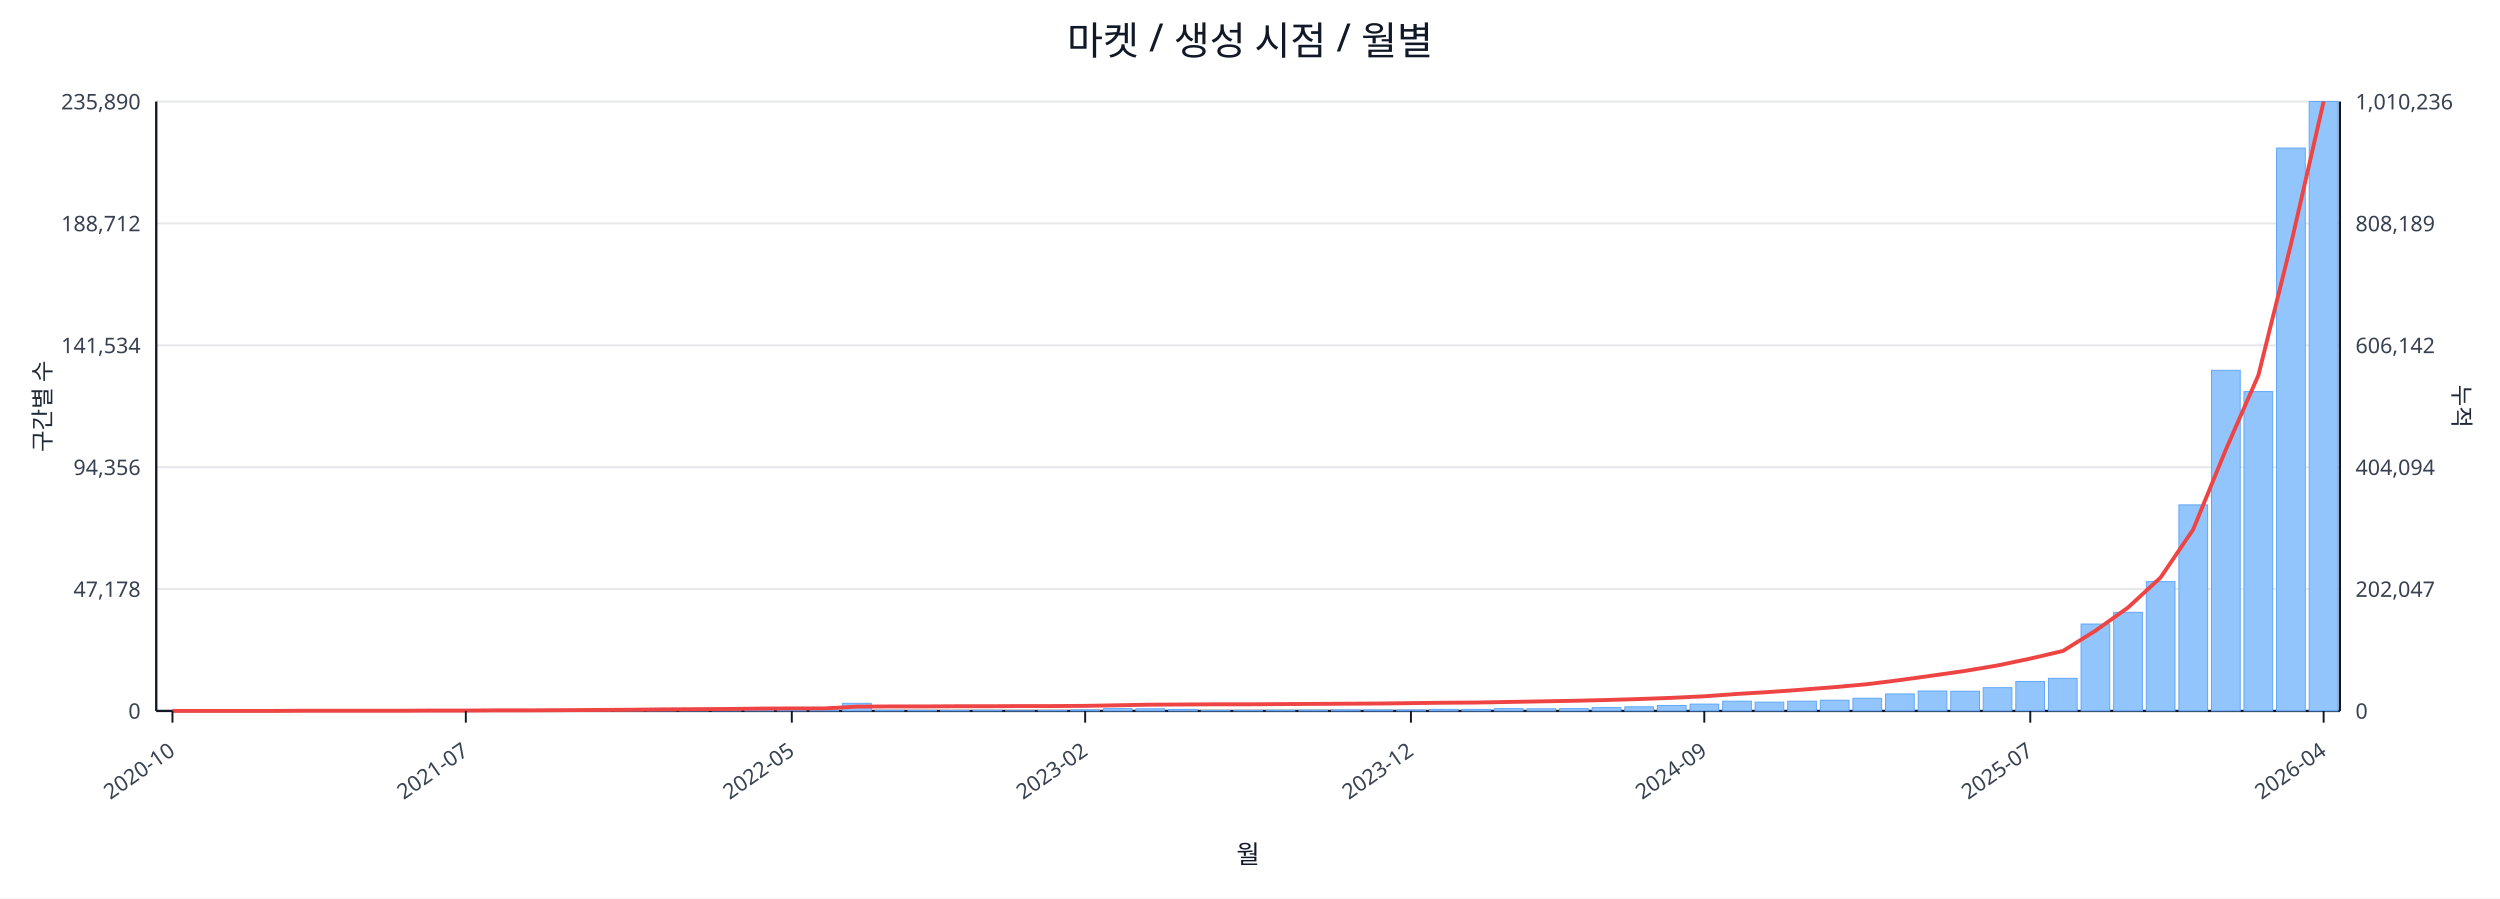
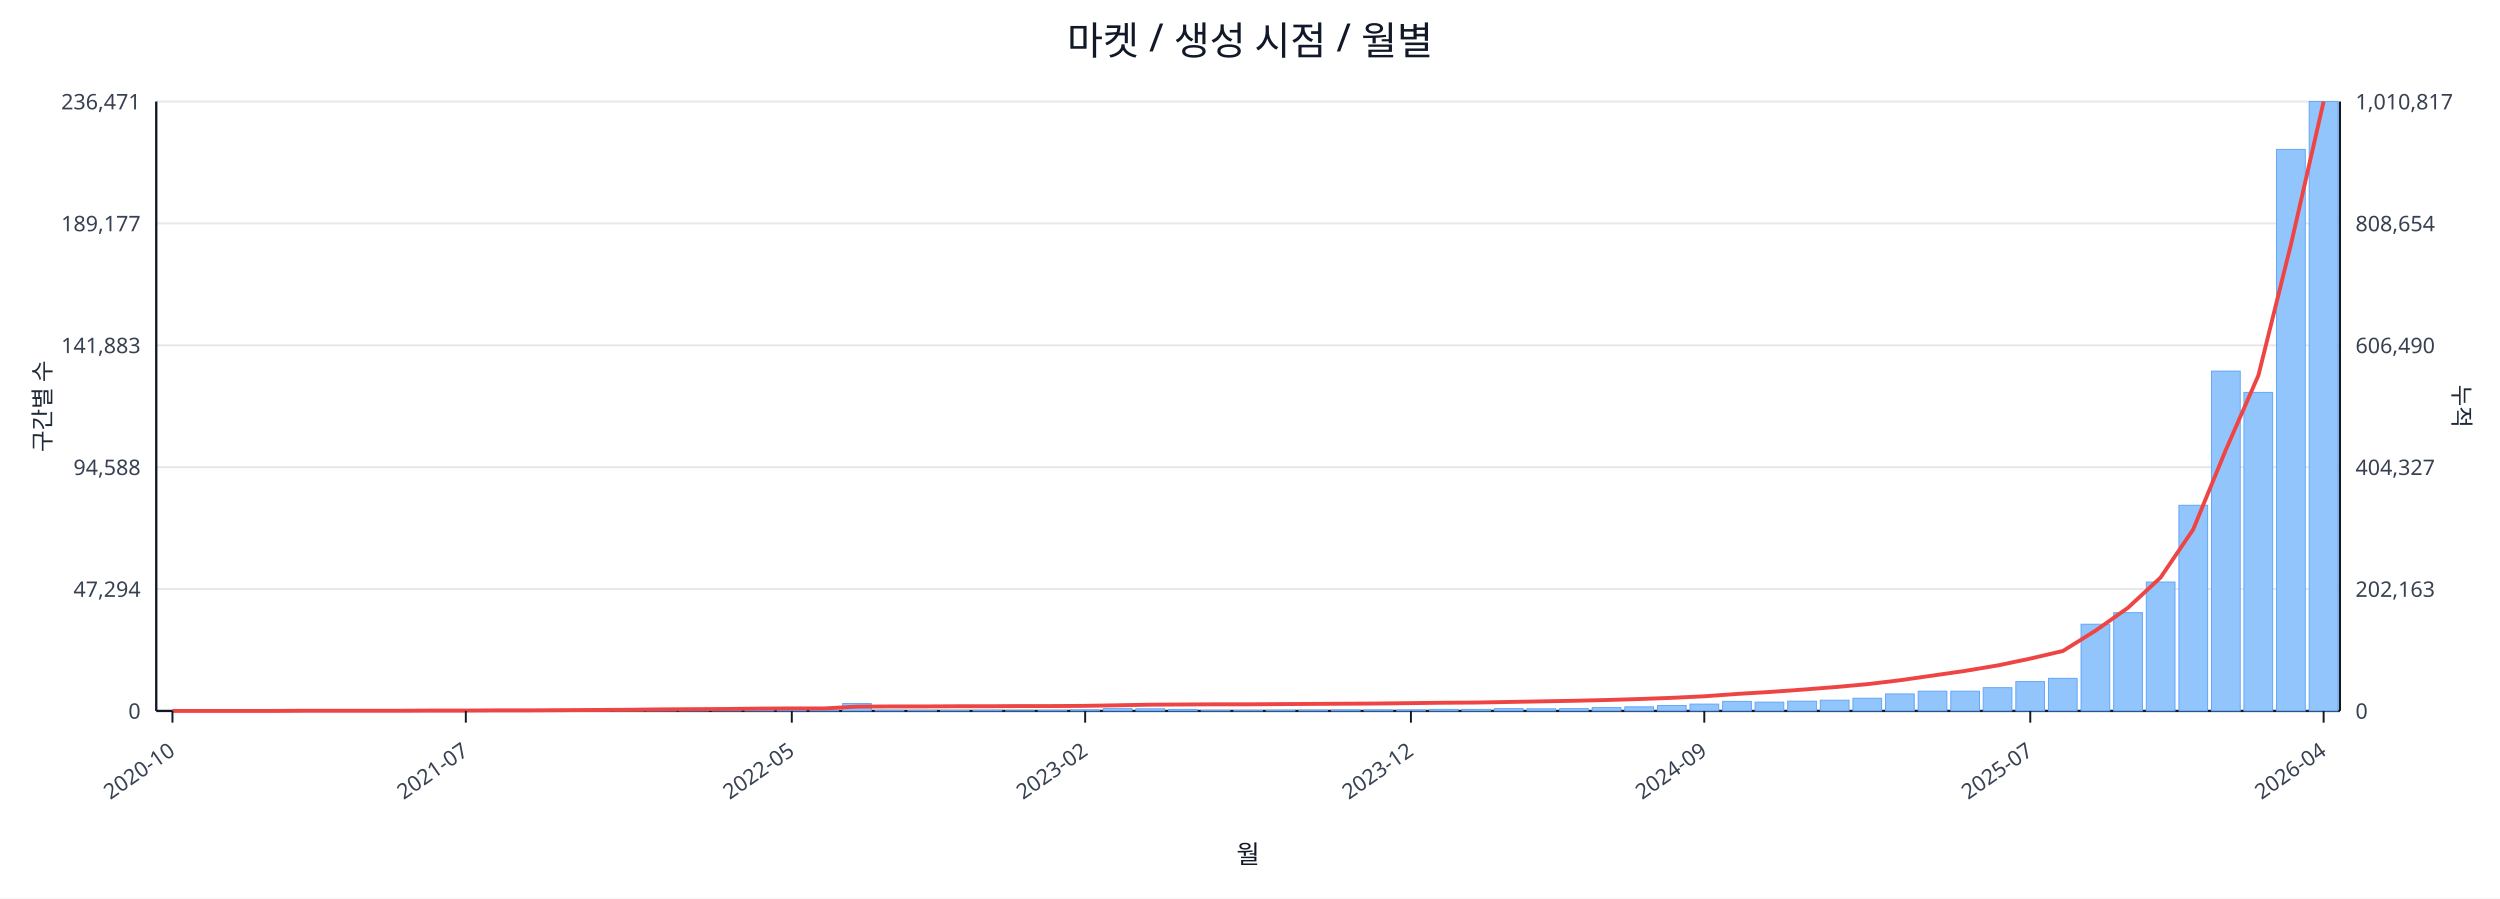
<svg xmlns="http://www.w3.org/2000/svg" width="1280" height="460" viewBox="0 0 1280 460">
  <rect x="0" y="0" width="100%" height="100%" fill="#ffffff" />
  <text x="640.0" y="28" font-size="20" text-anchor="middle" font-family="sans-serif" fill="#111827">마켓 / 생성 시점 / 월별</text>
  <line x1="80.0" y1="52.0" x2="1198.0" y2="52.0" stroke="#e5e7eb" stroke-width="1" />
-   <text x="72.0" y="56.0" font-size="11" text-anchor="end" font-family="sans-serif" fill="#374151">235,890</text>
-   <text x="1206.0" y="56.0" font-size="11" text-anchor="start" font-family="sans-serif" fill="#374151">1,010,236</text>
+   <text x="72.0" y="56.0" font-size="11" text-anchor="end" font-family="sans-serif" fill="#374151">236,471</text>
+   <text x="1206.0" y="56.0" font-size="11" text-anchor="start" font-family="sans-serif" fill="#374151">1,010,817</text>
  <line x1="80.0" y1="114.4" x2="1198.0" y2="114.4" stroke="#e5e7eb" stroke-width="1" />
-   <text x="72.0" y="118.4" font-size="11" text-anchor="end" font-family="sans-serif" fill="#374151">188,712</text>
-   <text x="1206.0" y="118.4" font-size="11" text-anchor="start" font-family="sans-serif" fill="#374151">808,189</text>
+   <text x="72.0" y="118.4" font-size="11" text-anchor="end" font-family="sans-serif" fill="#374151">189,177</text>
+   <text x="1206.0" y="118.4" font-size="11" text-anchor="start" font-family="sans-serif" fill="#374151">808,654</text>
  <line x1="80.0" y1="176.8" x2="1198.0" y2="176.8" stroke="#e5e7eb" stroke-width="1" />
-   <text x="72.0" y="180.8" font-size="11" text-anchor="end" font-family="sans-serif" fill="#374151">141,534</text>
-   <text x="1206.0" y="180.8" font-size="11" text-anchor="start" font-family="sans-serif" fill="#374151">606,142</text>
+   <text x="72.0" y="180.8" font-size="11" text-anchor="end" font-family="sans-serif" fill="#374151">141,883</text>
+   <text x="1206.0" y="180.8" font-size="11" text-anchor="start" font-family="sans-serif" fill="#374151">606,490</text>
  <line x1="80.0" y1="239.2" x2="1198.0" y2="239.2" stroke="#e5e7eb" stroke-width="1" />
-   <text x="72.0" y="243.2" font-size="11" text-anchor="end" font-family="sans-serif" fill="#374151">94,356</text>
-   <text x="1206.0" y="243.2" font-size="11" text-anchor="start" font-family="sans-serif" fill="#374151">404,094</text>
+   <text x="72.0" y="243.2" font-size="11" text-anchor="end" font-family="sans-serif" fill="#374151">94,588</text>
+   <text x="1206.0" y="243.2" font-size="11" text-anchor="start" font-family="sans-serif" fill="#374151">404,327</text>
  <line x1="80.0" y1="301.6" x2="1198.0" y2="301.6" stroke="#e5e7eb" stroke-width="1" />
-   <text x="72.0" y="305.6" font-size="11" text-anchor="end" font-family="sans-serif" fill="#374151">47,178</text>
-   <text x="1206.0" y="305.6" font-size="11" text-anchor="start" font-family="sans-serif" fill="#374151">202,047</text>
+   <text x="72.0" y="305.6" font-size="11" text-anchor="end" font-family="sans-serif" fill="#374151">47,294</text>
+   <text x="1206.0" y="305.6" font-size="11" text-anchor="start" font-family="sans-serif" fill="#374151">202,163</text>
  <line x1="80.0" y1="364.0" x2="1198.0" y2="364.0" stroke="#e5e7eb" stroke-width="1" />
  <text x="72.0" y="368.0" font-size="11" text-anchor="end" font-family="sans-serif" fill="#374151">0</text>
  <text x="1206.0" y="368.0" font-size="11" text-anchor="start" font-family="sans-serif" fill="#374151">0</text>
  <line x1="80.0" y1="364.0" x2="1198.0" y2="364.0" stroke="#111827" stroke-width="1.2" />
  <line x1="80.0" y1="52.0" x2="80.0" y2="364.0" stroke="#111827" stroke-width="1.2" />
  <line x1="1198.0" y1="52.0" x2="1198.0" y2="364.0" stroke="#111827" stroke-width="1.2" />
  <rect x="81.0" y="364.0" width="14.7" height="0.0" fill="#93c5fd" stroke="#60a5fa" stroke-width="0.5" />
  <rect x="97.7" y="364.0" width="14.7" height="0.0" fill="#93c5fd" stroke="#60a5fa" stroke-width="0.5" />
  <rect x="114.4" y="364.0" width="14.7" height="0.0" fill="#93c5fd" stroke="#60a5fa" stroke-width="0.5" />
  <rect x="131.1" y="363.9" width="14.7" height="0.1" fill="#93c5fd" stroke="#60a5fa" stroke-width="0.5" />
  <rect x="147.7" y="363.9" width="14.7" height="0.1" fill="#93c5fd" stroke="#60a5fa" stroke-width="0.5" />
  <rect x="164.4" y="363.9" width="14.7" height="0.1" fill="#93c5fd" stroke="#60a5fa" stroke-width="0.5" />
  <rect x="181.1" y="363.9" width="14.7" height="0.1" fill="#93c5fd" stroke="#60a5fa" stroke-width="0.5" />
  <rect x="197.8" y="363.8" width="14.7" height="0.2" fill="#93c5fd" stroke="#60a5fa" stroke-width="0.5" />
  <rect x="214.5" y="363.7" width="14.7" height="0.3" fill="#93c5fd" stroke="#60a5fa" stroke-width="0.5" />
  <rect x="231.2" y="363.9" width="14.7" height="0.1" fill="#93c5fd" stroke="#60a5fa" stroke-width="0.5" />
  <rect x="247.9" y="363.8" width="14.7" height="0.2" fill="#93c5fd" stroke="#60a5fa" stroke-width="0.5" />
  <rect x="264.6" y="363.9" width="14.7" height="0.1" fill="#93c5fd" stroke="#60a5fa" stroke-width="0.5" />
  <rect x="281.2" y="363.7" width="14.7" height="0.3" fill="#93c5fd" stroke="#60a5fa" stroke-width="0.5" />
  <rect x="297.9" y="363.5" width="14.7" height="0.5" fill="#93c5fd" stroke="#60a5fa" stroke-width="0.5" />
  <rect x="314.6" y="363.5" width="14.7" height="0.5" fill="#93c5fd" stroke="#60a5fa" stroke-width="0.5" />
  <rect x="331.3" y="363.2" width="14.7" height="0.8" fill="#93c5fd" stroke="#60a5fa" stroke-width="0.5" />
  <rect x="348.0" y="363.6" width="14.7" height="0.4" fill="#93c5fd" stroke="#60a5fa" stroke-width="0.5" />
  <rect x="364.7" y="363.4" width="14.7" height="0.6" fill="#93c5fd" stroke="#60a5fa" stroke-width="0.5" />
  <rect x="381.4" y="363.4" width="14.7" height="0.6" fill="#93c5fd" stroke="#60a5fa" stroke-width="0.5" />
  <rect x="398.0" y="363.6" width="14.7" height="0.4" fill="#93c5fd" stroke="#60a5fa" stroke-width="0.5" />
  <rect x="414.7" y="363.8" width="14.7" height="0.2" fill="#93c5fd" stroke="#60a5fa" stroke-width="0.5" />
-   <rect x="431.4" y="360.1" width="14.7" height="3.9" fill="#93c5fd" stroke="#60a5fa" stroke-width="0.5" />
+   <rect x="431.4" y="360.2" width="14.7" height="3.8" fill="#93c5fd" stroke="#60a5fa" stroke-width="0.5" />
  <rect x="448.1" y="363.7" width="14.7" height="0.3" fill="#93c5fd" stroke="#60a5fa" stroke-width="0.5" />
  <rect x="464.8" y="363.8" width="14.7" height="0.2" fill="#93c5fd" stroke="#60a5fa" stroke-width="0.5" />
  <rect x="481.5" y="363.8" width="14.7" height="0.2" fill="#93c5fd" stroke="#60a5fa" stroke-width="0.5" />
  <rect x="498.2" y="363.7" width="14.7" height="0.3" fill="#93c5fd" stroke="#60a5fa" stroke-width="0.5" />
  <rect x="514.9" y="363.9" width="14.7" height="0.1" fill="#93c5fd" stroke="#60a5fa" stroke-width="0.5" />
  <rect x="531.5" y="363.8" width="14.7" height="0.2" fill="#93c5fd" stroke="#60a5fa" stroke-width="0.5" />
  <rect x="548.2" y="363.5" width="14.7" height="0.5" fill="#93c5fd" stroke="#60a5fa" stroke-width="0.5" />
  <rect x="564.9" y="362.8" width="14.7" height="1.2" fill="#93c5fd" stroke="#60a5fa" stroke-width="0.5" />
  <rect x="581.6" y="362.9" width="14.7" height="1.1" fill="#93c5fd" stroke="#60a5fa" stroke-width="0.5" />
  <rect x="598.3" y="363.2" width="14.7" height="0.8" fill="#93c5fd" stroke="#60a5fa" stroke-width="0.5" />
  <rect x="615.0" y="363.8" width="14.7" height="0.2" fill="#93c5fd" stroke="#60a5fa" stroke-width="0.5" />
  <rect x="631.7" y="363.8" width="14.7" height="0.2" fill="#93c5fd" stroke="#60a5fa" stroke-width="0.5" />
  <rect x="648.3" y="363.7" width="14.7" height="0.3" fill="#93c5fd" stroke="#60a5fa" stroke-width="0.5" />
  <rect x="665.0" y="363.6" width="14.7" height="0.4" fill="#93c5fd" stroke="#60a5fa" stroke-width="0.5" />
  <rect x="681.7" y="363.5" width="14.7" height="0.5" fill="#93c5fd" stroke="#60a5fa" stroke-width="0.5" />
  <rect x="698.4" y="363.5" width="14.7" height="0.5" fill="#93c5fd" stroke="#60a5fa" stroke-width="0.5" />
  <rect x="715.1" y="363.5" width="14.7" height="0.5" fill="#93c5fd" stroke="#60a5fa" stroke-width="0.5" />
  <rect x="731.8" y="363.2" width="14.7" height="0.8" fill="#93c5fd" stroke="#60a5fa" stroke-width="0.5" />
  <rect x="748.5" y="363.2" width="14.7" height="0.8" fill="#93c5fd" stroke="#60a5fa" stroke-width="0.5" />
  <rect x="765.1" y="362.8" width="14.7" height="1.2" fill="#93c5fd" stroke="#60a5fa" stroke-width="0.5" />
  <rect x="781.8" y="362.9" width="14.7" height="1.1" fill="#93c5fd" stroke="#60a5fa" stroke-width="0.5" />
  <rect x="798.5" y="362.8" width="14.7" height="1.2" fill="#93c5fd" stroke="#60a5fa" stroke-width="0.5" />
  <rect x="815.2" y="362.3" width="14.7" height="1.7" fill="#93c5fd" stroke="#60a5fa" stroke-width="0.5" />
  <rect x="831.9" y="361.9" width="14.7" height="2.1" fill="#93c5fd" stroke="#60a5fa" stroke-width="0.5" />
  <rect x="848.6" y="361.2" width="14.7" height="2.8" fill="#93c5fd" stroke="#60a5fa" stroke-width="0.5" />
  <rect x="865.3" y="360.5" width="14.7" height="3.5" fill="#93c5fd" stroke="#60a5fa" stroke-width="0.5" />
-   <rect x="882.0" y="359.0" width="14.7" height="5.0" fill="#93c5fd" stroke="#60a5fa" stroke-width="0.5" />
+   <rect x="882.0" y="359.1" width="14.7" height="4.9" fill="#93c5fd" stroke="#60a5fa" stroke-width="0.5" />
  <rect x="898.6" y="359.5" width="14.7" height="4.5" fill="#93c5fd" stroke="#60a5fa" stroke-width="0.5" />
  <rect x="915.3" y="359.0" width="14.7" height="5.0" fill="#93c5fd" stroke="#60a5fa" stroke-width="0.5" />
  <rect x="932.0" y="358.5" width="14.7" height="5.5" fill="#93c5fd" stroke="#60a5fa" stroke-width="0.5" />
  <rect x="948.7" y="357.5" width="14.7" height="6.5" fill="#93c5fd" stroke="#60a5fa" stroke-width="0.5" />
  <rect x="965.4" y="355.3" width="14.7" height="8.7" fill="#93c5fd" stroke="#60a5fa" stroke-width="0.5" />
-   <rect x="982.1" y="353.8" width="14.7" height="10.2" fill="#93c5fd" stroke="#60a5fa" stroke-width="0.5" />
+   <rect x="982.1" y="353.9" width="14.7" height="10.1" fill="#93c5fd" stroke="#60a5fa" stroke-width="0.5" />
  <rect x="998.8" y="353.9" width="14.7" height="10.1" fill="#93c5fd" stroke="#60a5fa" stroke-width="0.5" />
  <rect x="1015.4" y="352.1" width="14.7" height="11.9" fill="#93c5fd" stroke="#60a5fa" stroke-width="0.5" />
-   <rect x="1032.1" y="348.9" width="14.7" height="15.1" fill="#93c5fd" stroke="#60a5fa" stroke-width="0.5" />
+   <rect x="1032.1" y="349.0" width="14.7" height="15.0" fill="#93c5fd" stroke="#60a5fa" stroke-width="0.5" />
  <rect x="1048.8" y="347.3" width="14.7" height="16.7" fill="#93c5fd" stroke="#60a5fa" stroke-width="0.5" />
-   <rect x="1065.5" y="319.5" width="14.7" height="44.5" fill="#93c5fd" stroke="#60a5fa" stroke-width="0.5" />
-   <rect x="1082.2" y="313.5" width="14.7" height="50.5" fill="#93c5fd" stroke="#60a5fa" stroke-width="0.5" />
-   <rect x="1098.9" y="297.8" width="14.7" height="66.2" fill="#93c5fd" stroke="#60a5fa" stroke-width="0.5" />
-   <rect x="1115.6" y="258.5" width="14.7" height="105.5" fill="#93c5fd" stroke="#60a5fa" stroke-width="0.5" />
-   <rect x="1132.3" y="189.6" width="14.7" height="174.4" fill="#93c5fd" stroke="#60a5fa" stroke-width="0.5" />
-   <rect x="1148.9" y="200.5" width="14.7" height="163.5" fill="#93c5fd" stroke="#60a5fa" stroke-width="0.5" />
-   <rect x="1165.6" y="75.8" width="14.7" height="288.2" fill="#93c5fd" stroke="#60a5fa" stroke-width="0.5" />
+   <rect x="1065.5" y="319.6" width="14.7" height="44.4" fill="#93c5fd" stroke="#60a5fa" stroke-width="0.5" />
+   <rect x="1082.2" y="313.7" width="14.7" height="50.3" fill="#93c5fd" stroke="#60a5fa" stroke-width="0.5" />
+   <rect x="1098.9" y="298.0" width="14.7" height="66.0" fill="#93c5fd" stroke="#60a5fa" stroke-width="0.5" />
+   <rect x="1115.6" y="258.7" width="14.7" height="105.3" fill="#93c5fd" stroke="#60a5fa" stroke-width="0.5" />
+   <rect x="1132.3" y="190.0" width="14.7" height="174.0" fill="#93c5fd" stroke="#60a5fa" stroke-width="0.5" />
+   <rect x="1148.9" y="200.9" width="14.7" height="163.1" fill="#93c5fd" stroke="#60a5fa" stroke-width="0.5" />
+   <rect x="1165.6" y="76.5" width="14.7" height="287.5" fill="#93c5fd" stroke="#60a5fa" stroke-width="0.5" />
  <rect x="1182.3" y="52.0" width="14.7" height="312.0" fill="#93c5fd" stroke="#60a5fa" stroke-width="0.5" />
-   <polyline fill="none" stroke="#ef4444" stroke-width="2" points="88.3,364.0 105.0,364.0 121.7,364.0 138.4,364.0 155.1,363.9 171.8,363.9 188.5,363.9 205.1,363.9 221.8,363.8 238.5,363.8 255.2,363.7 271.9,363.7 288.6,363.6 305.3,363.5 322.0,363.4 338.6,363.2 355.3,363.1 372.0,363.0 388.7,362.8 405.4,362.7 422.1,362.7 438.8,361.8 455.4,361.7 472.1,361.7 488.8,361.6 505.5,361.6 522.2,361.5 538.9,361.5 555.6,361.4 572.3,361.1 588.9,360.8 605.6,360.7 622.3,360.6 639.0,360.6 655.7,360.5 672.4,360.4 689.1,360.3 705.7,360.2 722.4,360.0 739.1,359.8 755.8,359.7 772.5,359.4 789.2,359.1 805.9,358.8 822.6,358.4 839.2,357.9 855.9,357.3 872.6,356.5 889.3,355.3 906.0,354.3 922.7,353.1 939.4,351.8 956.0,350.3 972.7,348.2 989.4,345.9 1006.1,343.5 1022.8,340.7 1039.5,337.2 1056.2,333.3 1072.9,322.9 1089.5,311.1 1106.2,295.7 1122.9,271.1 1139.6,230.3 1156.3,192.1 1173.0,124.9 1189.7,52.0" />
+   <polyline fill="none" stroke="#ef4444" stroke-width="2" points="88.3,364.0 105.0,364.0 121.7,364.0 138.4,364.0 155.1,363.9 171.8,363.9 188.5,363.9 205.1,363.9 221.8,363.8 238.5,363.8 255.2,363.7 271.9,363.7 288.6,363.6 305.3,363.5 322.0,363.4 338.6,363.2 355.3,363.1 372.0,363.0 388.7,362.8 405.4,362.7 422.1,362.7 438.8,361.8 455.4,361.7 472.1,361.7 488.8,361.6 505.5,361.6 522.2,361.5 538.9,361.5 555.6,361.4 572.3,361.1 588.9,360.8 605.6,360.7 622.3,360.6 639.0,360.6 655.7,360.5 672.4,360.4 689.1,360.3 705.7,360.2 722.4,360.0 739.1,359.8 755.8,359.7 772.5,359.4 789.2,359.1 805.9,358.8 822.6,358.4 839.2,357.9 855.9,357.3 872.6,356.5 889.3,355.3 906.0,354.3 922.7,353.1 939.4,351.8 956.0,350.3 972.7,348.3 989.4,345.9 1006.1,343.5 1022.8,340.7 1039.5,337.2 1056.2,333.3 1072.9,322.9 1089.5,311.2 1106.2,295.7 1122.9,271.1 1139.6,230.4 1156.3,192.2 1173.0,125.0 1189.7,52.0" />
  <line x1="88.3" y1="364.0" x2="88.3" y2="370.0" stroke="#111827" stroke-width="1" />
  <text x="90.3" y="386.0" font-size="11" text-anchor="end" transform="rotate(-35 90.3 386.0)" font-family="sans-serif" fill="#374151">2020-10</text>
  <line x1="238.5" y1="364.0" x2="238.5" y2="370.0" stroke="#111827" stroke-width="1" />
  <text x="240.5" y="386.0" font-size="11" text-anchor="end" transform="rotate(-35 240.5 386.0)" font-family="sans-serif" fill="#374151">2021-07</text>
  <line x1="405.4" y1="364.0" x2="405.4" y2="370.0" stroke="#111827" stroke-width="1" />
  <text x="407.4" y="386.0" font-size="11" text-anchor="end" transform="rotate(-35 407.4 386.0)" font-family="sans-serif" fill="#374151">2022-05</text>
  <line x1="555.6" y1="364.0" x2="555.6" y2="370.0" stroke="#111827" stroke-width="1" />
  <text x="557.6" y="386.0" font-size="11" text-anchor="end" transform="rotate(-35 557.6 386.0)" font-family="sans-serif" fill="#374151">2023-02</text>
  <line x1="722.4" y1="364.0" x2="722.4" y2="370.0" stroke="#111827" stroke-width="1" />
  <text x="724.4" y="386.0" font-size="11" text-anchor="end" transform="rotate(-35 724.4 386.0)" font-family="sans-serif" fill="#374151">2023-12</text>
  <line x1="872.6" y1="364.0" x2="872.6" y2="370.0" stroke="#111827" stroke-width="1" />
  <text x="874.6" y="386.0" font-size="11" text-anchor="end" transform="rotate(-35 874.6 386.0)" font-family="sans-serif" fill="#374151">2024-09</text>
  <line x1="1039.5" y1="364.0" x2="1039.5" y2="370.0" stroke="#111827" stroke-width="1" />
  <text x="1041.5" y="386.0" font-size="11" text-anchor="end" transform="rotate(-35 1041.5 386.0)" font-family="sans-serif" fill="#374151">2025-07</text>
  <line x1="1189.7" y1="364.0" x2="1189.7" y2="370.0" stroke="#111827" stroke-width="1" />
  <text x="1191.7" y="386.0" font-size="11" text-anchor="end" transform="rotate(-35 1191.7 386.0)" font-family="sans-serif" fill="#374151">2026-04</text>
  <text x="26" y="208.0" font-size="12" transform="rotate(-90 26 208.0)" text-anchor="middle" font-family="sans-serif" fill="#1f2937">구간별 수</text>
  <text x="1256.0" y="208.0" font-size="12" transform="rotate(90 1256.0 208.0)" text-anchor="middle" font-family="sans-serif" fill="#1f2937">누적</text>
  <text x="639.0" y="442.0" font-size="13" text-anchor="middle" font-family="sans-serif" fill="#111827">월</text>
</svg>
